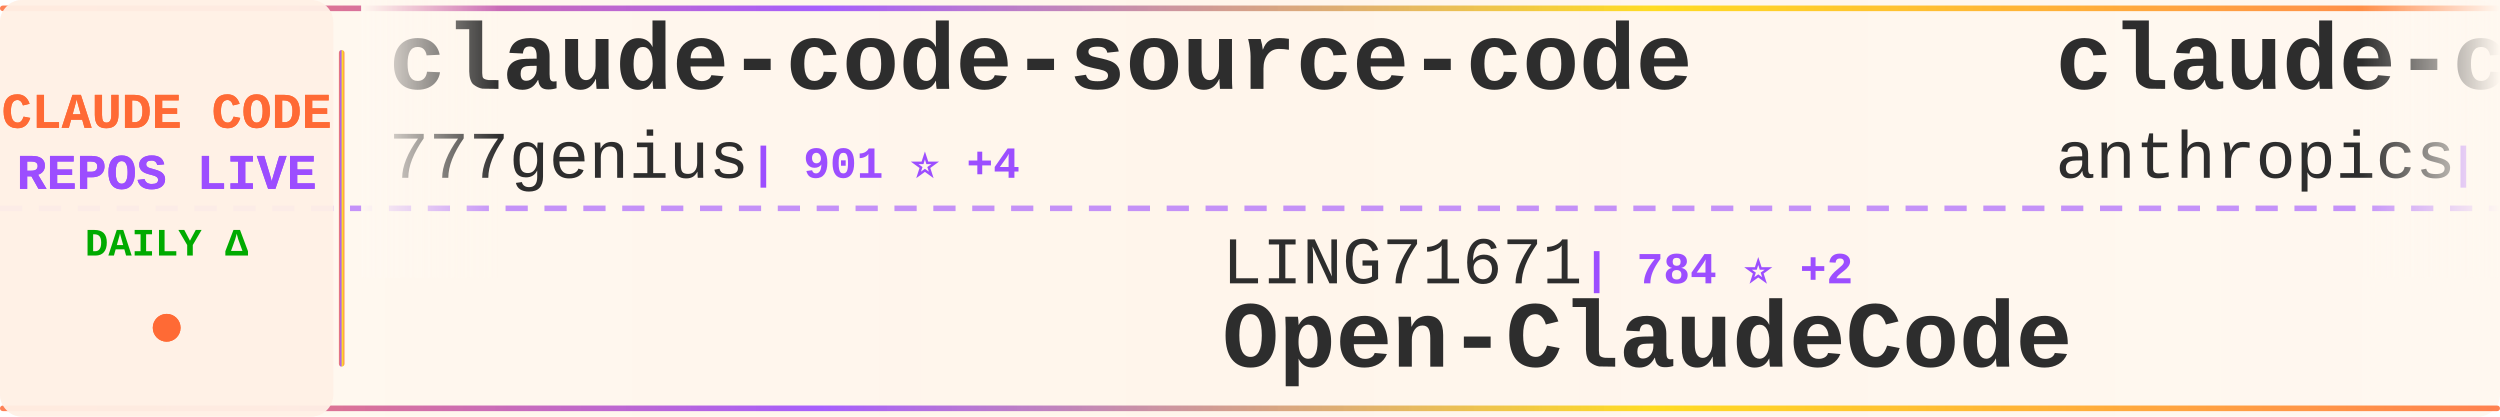
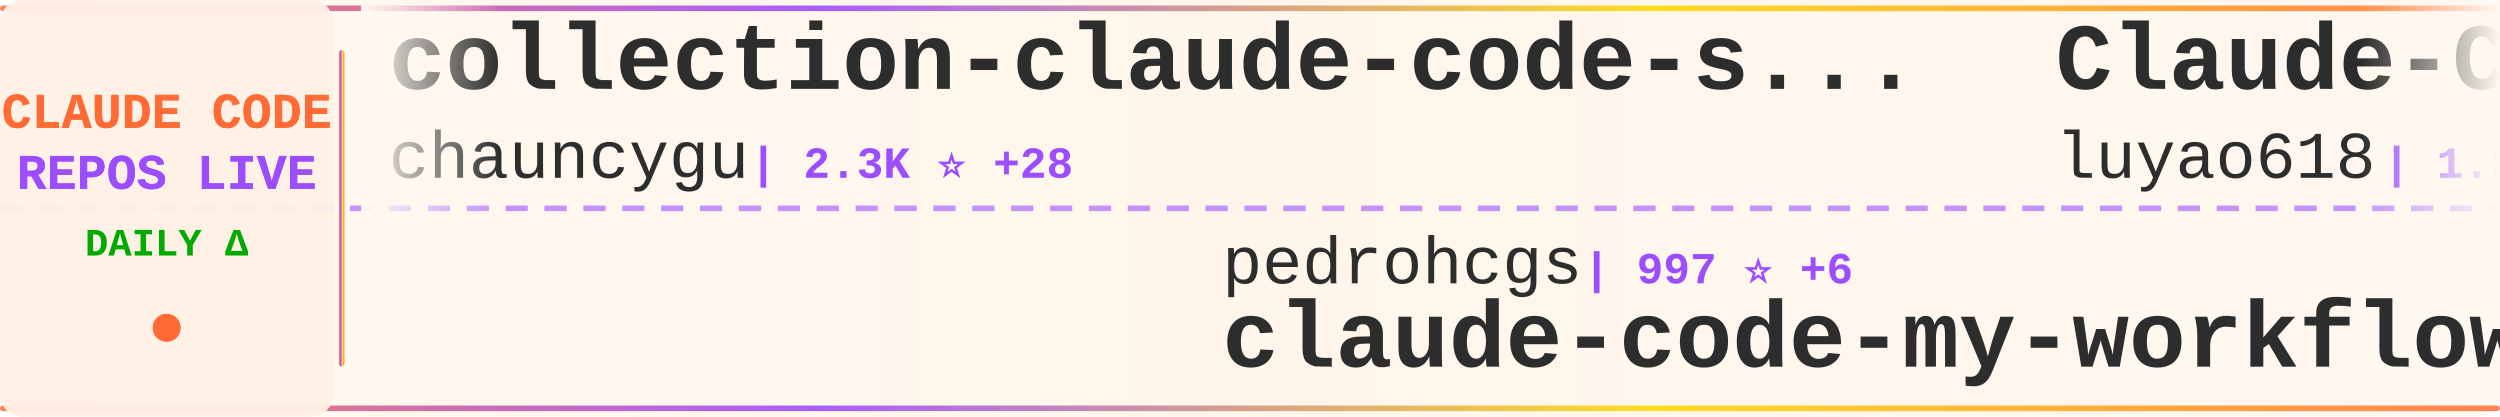
<svg xmlns="http://www.w3.org/2000/svg" width="900" height="150">
  <defs>
    <linearGradient id="tickerBg" x1="0%" y1="0%" x2="100%" y2="0%">
      <stop offset="0%" style="stop-color:#fff8f0;stop-opacity:0.98" />
      <stop offset="50%" style="stop-color:#fff5eb;stop-opacity:1" />
      <stop offset="100%" style="stop-color:#fff8f0;stop-opacity:0.98" />
    </linearGradient>
    <linearGradient id="borderGrad" x1="0%" y1="0%" x2="100%" y2="0%">
      <stop offset="0%" style="stop-color:#FF6B35;stop-opacity:0.85">
        <animate attributeName="stop-opacity" values="0.85;1;0.85" dur="2s" repeatCount="indefinite" />
      </stop>
      <stop offset="33%" style="stop-color:#9C4EFF;stop-opacity:0.9">
        <animate attributeName="stop-opacity" values="0.9;1;0.9" dur="2.2s" repeatCount="indefinite" />
      </stop>
      <stop offset="66%" style="stop-color:#FFD700;stop-opacity:0.85">
        <animate attributeName="stop-opacity" values="0.85;1;0.85" dur="1.8s" repeatCount="indefinite" />
      </stop>
      <stop offset="100%" style="stop-color:#FF6B35;stop-opacity:0.85">
        <animate attributeName="stop-opacity" values="0.85;1;0.85" dur="2s" repeatCount="indefinite" />
      </stop>
    </linearGradient>
    <filter id="textGlow">
      <feGaussianBlur stdDeviation="0.15" result="coloredBlur" />
      <feMerge>
        <feMergeNode in="coloredBlur" />
        <feMergeNode in="SourceGraphic" />
      </feMerge>
    </filter>
    <filter id="metricGlow">
      <feGaussianBlur stdDeviation="0.2" result="coloredBlur" />
      <feMerge>
        <feMergeNode in="coloredBlur" />
        <feMergeNode in="SourceGraphic" />
      </feMerge>
    </filter>
    <linearGradient id="leftFade" x1="0%" y1="0%" x2="100%" y2="0%">
      <stop offset="0%" style="stop-color:#fff8f0;stop-opacity:1" />
      <stop offset="100%" style="stop-color:#fff8f0;stop-opacity:0" />
    </linearGradient>
    <linearGradient id="rightFade" x1="0%" y1="0%" x2="100%" y2="0%">
      <stop offset="0%" style="stop-color:#fff8f0;stop-opacity:0" />
      <stop offset="100%" style="stop-color:#fff8f0;stop-opacity:1" />
    </linearGradient>
  </defs>
  <rect width="900" height="150" fill="url(#tickerBg)" rx="8" />
  <rect x="0" y="2" width="900" height="2" fill="url(#borderGrad)" rx="1" />
  <rect x="0" y="146" width="900" height="2" fill="url(#borderGrad)" rx="1" />
  <line x1="0" y1="75" x2="900" y2="75" stroke="#9C4EFF" stroke-width="2" stroke-dasharray="8 6" opacity="0.6" />
  <rect x="0" y="0" width="120" height="150" fill="#fff0e6" opacity="0.95" rx="8" />
  <text x="60" y="46" font-family="'Courier New', monospace" font-size="18" font-weight="bold" fill="#FF6B35" text-anchor="middle" filter="url(#textGlow)">
    CLAUDE CODE
  </text>
  <text x="60" y="68" font-family="'Courier New', monospace" font-size="18" font-weight="bold" fill="#9C4EFF" text-anchor="middle" filter="url(#textGlow)">
    REPOS LIVE
  </text>
  <text x="60" y="92" font-family="'Courier New', monospace" font-size="14" font-weight="bold" fill="#00aa00" text-anchor="middle">
    DAILY Δ
  </text>
  <circle cx="60" cy="118" r="5" fill="#FF6B35" filter="url(#metricGlow)">
    <animate attributeName="r" values="4;6;4" dur="1.5s" repeatCount="indefinite" />
    <animate attributeName="opacity" values="0.6;1;0.6" dur="1.5s" repeatCount="indefinite" />
  </circle>
  <rect x="122" y="18" width="2" height="114" fill="url(#borderGrad)" rx="1" />
  <clipPath id="tickerClip">
    <rect x="130" y="0" width="770" height="150" />
  </clipPath>
  <g clip-path="url(#tickerClip)">
    <g id="tickerItems">
      <animateTransform attributeName="transform" attributeType="XML" type="translate" from="0 0" to="-3000 0" dur="54s" repeatCount="indefinite" />
      <g transform="translate(0, 0)">
-         <text x="140" y="32" font-family="'Courier New', monospace" font-size="34" font-weight="bold" fill="#2d2d2d">claude-code-source-code</text>
-         <text x="140" y="64" font-family="'Courier New', monospace" font-size="24" font-weight="normal" fill="#2d2d2d" opacity="1.0">777genius</text>
-         <text x="270" y="64" font-family="'Courier New', monospace" font-size="16" font-weight="bold" fill="#9C4EFF"> | 901 ⭐ +4</text>
+         <text x="140" y="32" font-family="'Courier New', monospace" font-size="34" font-weight="bold" fill="#2d2d2d">collection-claude-code-s...</text>
+         <text x="140" y="64" font-family="'Courier New', monospace" font-size="24" font-weight="normal" fill="#2d2d2d" opacity="1.0">chauncygu</text>
+         <text x="270" y="64" font-family="'Courier New', monospace" font-size="16" font-weight="bold" fill="#9C4EFF"> | 2.3K ⭐ +28</text>
      </g>
      <g transform="translate(300, 0)">
-         <text x="140" y="102" font-family="'Courier New', monospace" font-size="24" font-weight="normal" fill="#2d2d2d" opacity="1.0">LING71671</text>
-         <text x="270" y="102" font-family="'Courier New', monospace" font-size="16" font-weight="bold" fill="#9C4EFF"> | 784 ⭐ +2</text>
-         <text x="140" y="132" font-family="'Courier New', monospace" font-size="34" font-weight="bold" fill="#2d2d2d">Open-ClaudeCode</text>
+         <text x="140" y="102" font-family="'Courier New', monospace" font-size="24" font-weight="normal" fill="#2d2d2d" opacity="1.0">pedrohcgs</text>
+         <text x="270" y="102" font-family="'Courier New', monospace" font-size="16" font-weight="bold" fill="#9C4EFF"> | 997 ⭐ +6</text>
+         <text x="140" y="132" font-family="'Courier New', monospace" font-size="34" font-weight="bold" fill="#2d2d2d">claude-code-my-workflow</text>
      </g>
      <g transform="translate(600, 0)">
-         <text x="140" y="32" font-family="'Courier New', monospace" font-size="34" font-weight="bold" fill="#2d2d2d">claude-code-security-rev...</text>
-         <text x="140" y="64" font-family="'Courier New', monospace" font-size="24" font-weight="normal" fill="#2d2d2d" opacity="1.0">anthropics</text>
-         <text x="282" y="64" font-family="'Courier New', monospace" font-size="16" font-weight="bold" fill="#9C4EFF"> | 4.4K ⭐ +16</text>
+         <text x="140" y="32" font-family="'Courier New', monospace" font-size="34" font-weight="bold" fill="#2d2d2d">Claude-Code-Source-Study</text>
+         <text x="140" y="64" font-family="'Courier New', monospace" font-size="24" font-weight="normal" fill="#2d2d2d" opacity="1.0">luyao618</text>
+         <text x="258" y="64" font-family="'Courier New', monospace" font-size="16" font-weight="bold" fill="#9C4EFF"> | 1.2K ⭐ +10</text>
      </g>
      <g transform="translate(900, 0)">
-         <text x="140" y="102" font-family="'Courier New', monospace" font-size="24" font-weight="normal" fill="#2d2d2d" opacity="1.0">bfly123</text>
-         <text x="246" y="102" font-family="'Courier New', monospace" font-size="16" font-weight="bold" fill="#9C4EFF"> | 2.4K ⭐ +9</text>
-         <text x="140" y="132" font-family="'Courier New', monospace" font-size="34" font-weight="bold" fill="#2d2d2d">claude_code_bridge</text>
+         <text x="140" y="102" font-family="'Courier New', monospace" font-size="24" font-weight="normal" fill="#2d2d2d" opacity="1.0">shanraisshan</text>
+         <text x="306" y="102" font-family="'Courier New', monospace" font-size="16" font-weight="bold" fill="#9C4EFF"> | 48.6K ⭐ +371</text>
+         <text x="140" y="132" font-family="'Courier New', monospace" font-size="34" font-weight="bold" fill="#2d2d2d">claude-code-best-practic...</text>
      </g>
      <g transform="translate(1200, 0)">
-         <text x="140" y="32" font-family="'Courier New', monospace" font-size="34" font-weight="bold" fill="#2d2d2d">Claude-Code-x-OpenClaw-G...</text>
-         <text x="140" y="64" font-family="'Courier New', monospace" font-size="24" font-weight="normal" fill="#2d2d2d" opacity="1.0">KimYx0207</text>
-         <text x="270" y="64" font-family="'Courier New', monospace" font-size="16" font-weight="bold" fill="#9C4EFF"> | 3.5K ⭐ +22</text>
+         <text x="140" y="32" font-family="'Courier New', monospace" font-size="34" font-weight="bold" fill="#2d2d2d">claude-code-cli</text>
+         <text x="140" y="64" font-family="'Courier New', monospace" font-size="24" font-weight="normal" fill="#2d2d2d" opacity="1.0">huangserva</text>
+         <text x="282" y="64" font-family="'Courier New', monospace" font-size="16" font-weight="bold" fill="#9C4EFF"> | 565 ⭐ +1</text>
      </g>
      <g transform="translate(1500, 0)">
-         <text x="140" y="102" font-family="'Courier New', monospace" font-size="24" font-weight="normal" fill="#2d2d2d" opacity="1.0">oboard</text>
-         <text x="234" y="102" font-family="'Courier New', monospace" font-size="16" font-weight="bold" fill="#9C4EFF"> | 3.1K ⭐ +2</text>
-         <text x="140" y="132" font-family="'Courier New', monospace" font-size="34" font-weight="bold" fill="#2d2d2d">claude-code-rev</text>
+         <text x="140" y="102" font-family="'Courier New', monospace" font-size="24" font-weight="normal" fill="#2d2d2d" opacity="1.0">sickn33</text>
+         <text x="246" y="102" font-family="'Courier New', monospace" font-size="16" font-weight="bold" fill="#9C4EFF"> | 35.4K ⭐ +158</text>
+         <text x="140" y="132" font-family="'Courier New', monospace" font-size="34" font-weight="bold" fill="#2d2d2d">antigravity-awesome-skil...</text>
      </g>
      <g transform="translate(1800, 0)">
        <text x="140" y="32" font-family="'Courier New', monospace" font-size="34" font-weight="bold" fill="#2d2d2d">claude-code-base-action</text>
        <text x="140" y="64" font-family="'Courier New', monospace" font-size="24" font-weight="normal" fill="#2d2d2d" opacity="1.0">anthropics</text>
        <text x="282" y="64" font-family="'Courier New', monospace" font-size="16" font-weight="bold" fill="#9C4EFF"> | 802 ⭐</text>
      </g>
      <g transform="translate(2100, 0)">
-         <text x="140" y="102" font-family="'Courier New', monospace" font-size="24" font-weight="normal" fill="#2d2d2d" opacity="1.0">guanshan</text>
-         <text x="258" y="102" font-family="'Courier New', monospace" font-size="16" font-weight="bold" fill="#9C4EFF"> | 57 ⭐ +1</text>
-         <text x="140" y="132" font-family="'Courier New', monospace" font-size="34" font-weight="bold" fill="#2d2d2d">ClaudeCode</text>
+         <text x="140" y="102" font-family="'Courier New', monospace" font-size="24" font-weight="normal" fill="#2d2d2d" opacity="1.0">frankbria</text>
+         <text x="270" y="102" font-family="'Courier New', monospace" font-size="16" font-weight="bold" fill="#9C4EFF"> | 8.9K ⭐ +17</text>
+         <text x="140" y="132" font-family="'Courier New', monospace" font-size="34" font-weight="bold" fill="#2d2d2d">ralph-claude-code</text>
      </g>
      <g transform="translate(2400, 0)">
-         <text x="140" y="32" font-family="'Courier New', monospace" font-size="34" font-weight="bold" fill="#2d2d2d">claude-code-source</text>
-         <text x="140" y="64" font-family="'Courier New', monospace" font-size="24" font-weight="normal" fill="#2d2d2d" opacity="1.0">hangsman</text>
-         <text x="258" y="64" font-family="'Courier New', monospace" font-size="16" font-weight="bold" fill="#9C4EFF"> | 761 ⭐ +1</text>
+         <text x="140" y="32" font-family="'Courier New', monospace" font-size="34" font-weight="bold" fill="#2d2d2d">claude-code-templates</text>
+         <text x="140" y="64" font-family="'Courier New', monospace" font-size="24" font-weight="normal" fill="#2d2d2d" opacity="1.0">davila7</text>
+         <text x="246" y="64" font-family="'Courier New', monospace" font-size="16" font-weight="bold" fill="#9C4EFF"> | 25.8K ⭐ +216</text>
      </g>
      <g transform="translate(2700, 0)">
-         <text x="140" y="102" font-family="'Courier New', monospace" font-size="24" font-weight="normal" fill="#2d2d2d" opacity="1.0">fuergaosi233</text>
-         <text x="306" y="102" font-family="'Courier New', monospace" font-size="16" font-weight="bold" fill="#9C4EFF"> | 2.5K ⭐ +8</text>
-         <text x="140" y="132" font-family="'Courier New', monospace" font-size="34" font-weight="bold" fill="#2d2d2d">claude-code-proxy</text>
+         <text x="140" y="102" font-family="'Courier New', monospace" font-size="24" font-weight="normal" fill="#2d2d2d" opacity="1.0">AICoderTudou</text>
+         <text x="306" y="102" font-family="'Courier New', monospace" font-size="16" font-weight="bold" fill="#9C4EFF"> | 497 ⭐ +2</text>
+         <text x="140" y="132" font-family="'Courier New', monospace" font-size="34" font-weight="bold" fill="#2d2d2d">claude-code-tudou</text>
      </g>
      <g transform="translate(3000, 0)">
-         <text x="140" y="32" font-family="'Courier New', monospace" font-size="34" font-weight="bold" fill="#2d2d2d">claude-code-source-code</text>
-         <text x="140" y="64" font-family="'Courier New', monospace" font-size="24" font-weight="normal" fill="#2d2d2d" opacity="1.0">777genius</text>
-         <text x="270" y="64" font-family="'Courier New', monospace" font-size="16" font-weight="bold" fill="#9C4EFF"> | 901 ⭐ +4</text>
+         <text x="140" y="32" font-family="'Courier New', monospace" font-size="34" font-weight="bold" fill="#2d2d2d">collection-claude-code-s...</text>
+         <text x="140" y="64" font-family="'Courier New', monospace" font-size="24" font-weight="normal" fill="#2d2d2d" opacity="1.0">chauncygu</text>
+         <text x="270" y="64" font-family="'Courier New', monospace" font-size="16" font-weight="bold" fill="#9C4EFF"> | 2.3K ⭐ +28</text>
      </g>
      <g transform="translate(3300, 0)">
-         <text x="140" y="102" font-family="'Courier New', monospace" font-size="24" font-weight="normal" fill="#2d2d2d" opacity="1.0">LING71671</text>
-         <text x="270" y="102" font-family="'Courier New', monospace" font-size="16" font-weight="bold" fill="#9C4EFF"> | 784 ⭐ +2</text>
-         <text x="140" y="132" font-family="'Courier New', monospace" font-size="34" font-weight="bold" fill="#2d2d2d">Open-ClaudeCode</text>
+         <text x="140" y="102" font-family="'Courier New', monospace" font-size="24" font-weight="normal" fill="#2d2d2d" opacity="1.0">pedrohcgs</text>
+         <text x="270" y="102" font-family="'Courier New', monospace" font-size="16" font-weight="bold" fill="#9C4EFF"> | 997 ⭐ +6</text>
+         <text x="140" y="132" font-family="'Courier New', monospace" font-size="34" font-weight="bold" fill="#2d2d2d">claude-code-my-workflow</text>
      </g>
      <g transform="translate(3600, 0)">
-         <text x="140" y="32" font-family="'Courier New', monospace" font-size="34" font-weight="bold" fill="#2d2d2d">claude-code-security-rev...</text>
-         <text x="140" y="64" font-family="'Courier New', monospace" font-size="24" font-weight="normal" fill="#2d2d2d" opacity="1.0">anthropics</text>
-         <text x="282" y="64" font-family="'Courier New', monospace" font-size="16" font-weight="bold" fill="#9C4EFF"> | 4.4K ⭐ +16</text>
+         <text x="140" y="32" font-family="'Courier New', monospace" font-size="34" font-weight="bold" fill="#2d2d2d">Claude-Code-Source-Study</text>
+         <text x="140" y="64" font-family="'Courier New', monospace" font-size="24" font-weight="normal" fill="#2d2d2d" opacity="1.0">luyao618</text>
+         <text x="258" y="64" font-family="'Courier New', monospace" font-size="16" font-weight="bold" fill="#9C4EFF"> | 1.2K ⭐ +10</text>
      </g>
      <g transform="translate(3900, 0)">
-         <text x="140" y="102" font-family="'Courier New', monospace" font-size="24" font-weight="normal" fill="#2d2d2d" opacity="1.0">bfly123</text>
-         <text x="246" y="102" font-family="'Courier New', monospace" font-size="16" font-weight="bold" fill="#9C4EFF"> | 2.4K ⭐ +9</text>
-         <text x="140" y="132" font-family="'Courier New', monospace" font-size="34" font-weight="bold" fill="#2d2d2d">claude_code_bridge</text>
+         <text x="140" y="102" font-family="'Courier New', monospace" font-size="24" font-weight="normal" fill="#2d2d2d" opacity="1.0">shanraisshan</text>
+         <text x="306" y="102" font-family="'Courier New', monospace" font-size="16" font-weight="bold" fill="#9C4EFF"> | 48.6K ⭐ +371</text>
+         <text x="140" y="132" font-family="'Courier New', monospace" font-size="34" font-weight="bold" fill="#2d2d2d">claude-code-best-practic...</text>
      </g>
    </g>
  </g>
  <rect x="130" y="0" width="50" height="100" fill="url(#leftFade)" />
  <rect x="850" y="0" width="50" height="100" fill="url(#rightFade)" />
</svg>
